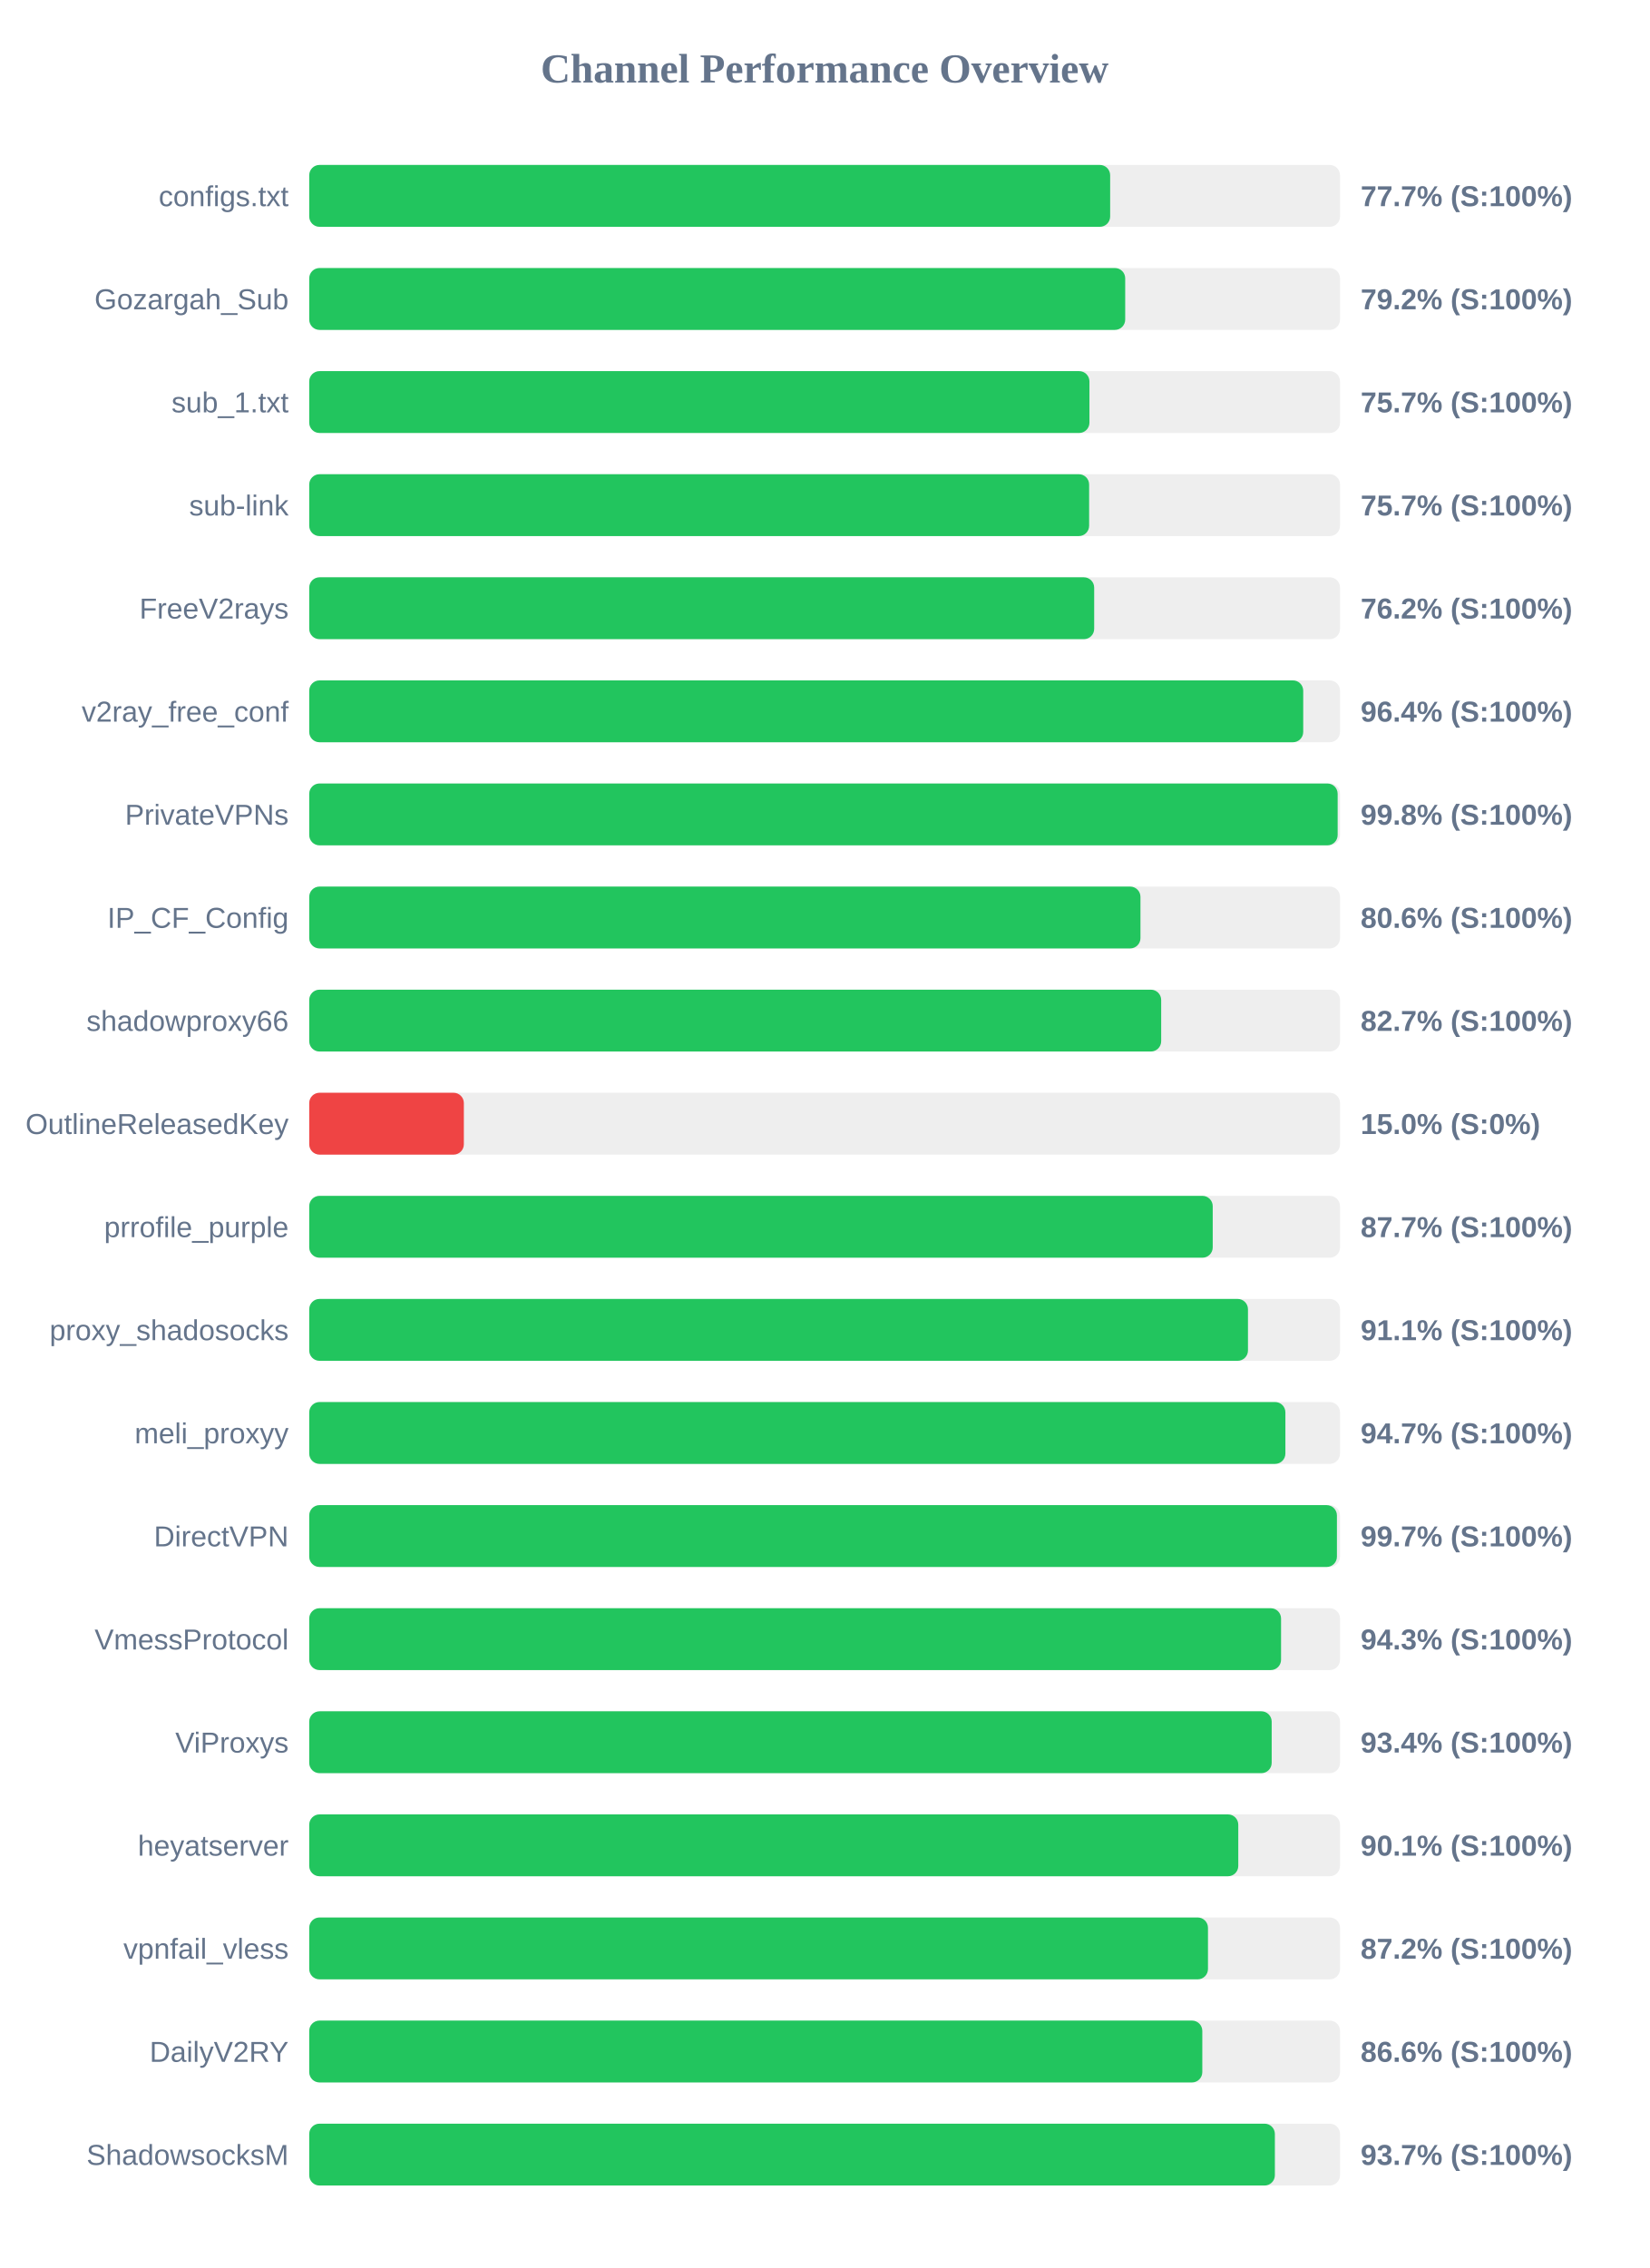
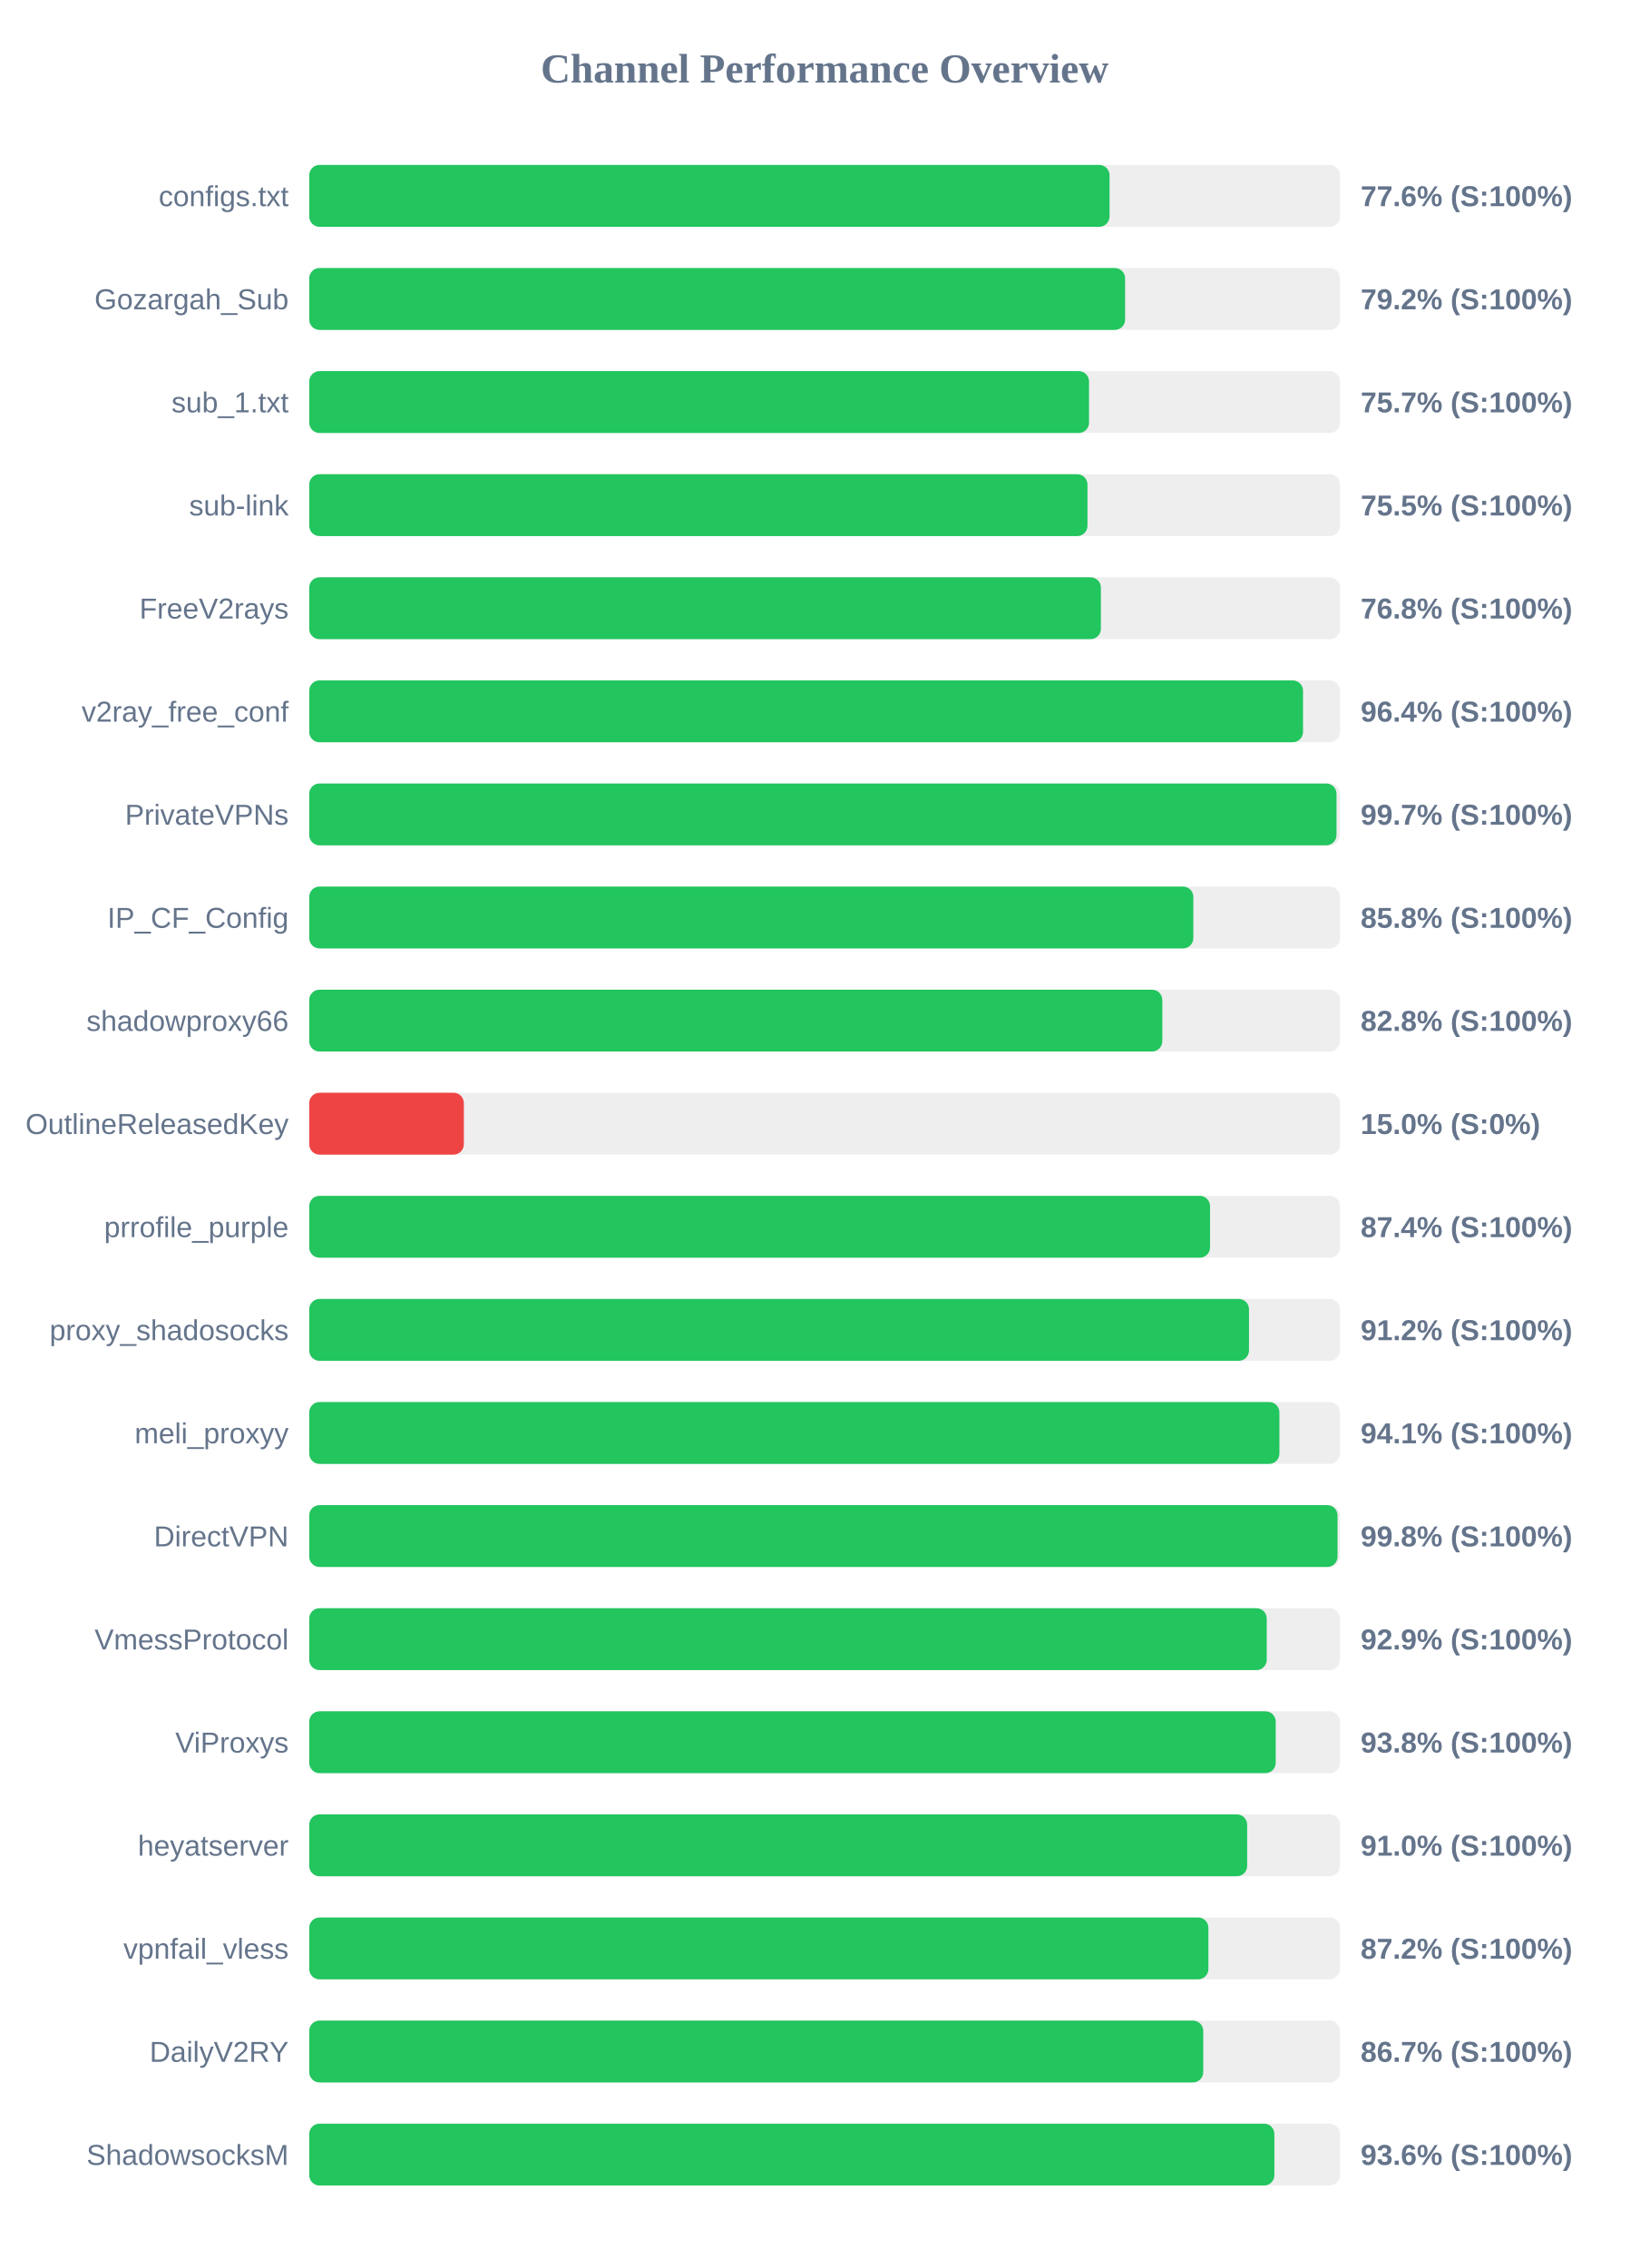
<svg xmlns="http://www.w3.org/2000/svg" width="800" height="1100" version="1.1">
  <style>
        .row { font: 14px Arial; fill: #64748b; }
        .score { font: bold 14px Arial; fill: #64748b; }
    </style>
  <text x="400" y="40" text-anchor="middle" font-size="20px" font-weight="bold" fill="#64748b">Channel Performance Overview</text>
  <rect x="150" y="80" width="500" height="30" fill="#eee" rx="5" />
-   <rect x="150" y="80" width="388.5" height="30" fill="#22c55e" rx="5" />
+   <rect x="150" y="80" width="388.2" height="30" fill="#22c55e" rx="5" />
  <text x="140" y="100" text-anchor="end" class="row">configs.txt</text>
-   <text x="660" y="100" text-anchor="start" class="score">77.7% (S:100%)</text>
+   <text x="660" y="100" text-anchor="start" class="score">77.6% (S:100%)</text>
  <rect x="150" y="130" width="500" height="30" fill="#eee" rx="5" />
-   <rect x="150" y="130" width="395.8" height="30" fill="#22c55e" rx="5" />
+   <rect x="150" y="130" width="395.75" height="30" fill="#22c55e" rx="5" />
  <text x="140" y="150" text-anchor="end" class="row">Gozargah_Sub</text>
  <text x="660" y="150" text-anchor="start" class="score">79.2% (S:100%)</text>
  <rect x="150" y="180" width="500" height="30" fill="#eee" rx="5" />
-   <rect x="150" y="180" width="378.45" height="30" fill="#22c55e" rx="5" />
+   <rect x="150" y="180" width="378.25" height="30" fill="#22c55e" rx="5" />
  <text x="140" y="200" text-anchor="end" class="row">sub_1.txt</text>
  <text x="660" y="200" text-anchor="start" class="score">75.7% (S:100%)</text>
  <rect x="150" y="230" width="500" height="30" fill="#eee" rx="5" />
-   <rect x="150" y="230" width="378.3" height="30" fill="#22c55e" rx="5" />
+   <rect x="150" y="230" width="377.5" height="30" fill="#22c55e" rx="5" />
  <text x="140" y="250" text-anchor="end" class="row">sub-link</text>
-   <text x="660" y="250" text-anchor="start" class="score">75.7% (S:100%)</text>
+   <text x="660" y="250" text-anchor="start" class="score">75.5% (S:100%)</text>
  <rect x="150" y="280" width="500" height="30" fill="#eee" rx="5" />
-   <rect x="150" y="280" width="380.75" height="30" fill="#22c55e" rx="5" />
+   <rect x="150" y="280" width="384.0" height="30" fill="#22c55e" rx="5" />
  <text x="140" y="300" text-anchor="end" class="row">FreeV2rays</text>
-   <text x="660" y="300" text-anchor="start" class="score">76.2% (S:100%)</text>
+   <text x="660" y="300" text-anchor="start" class="score">76.8% (S:100%)</text>
  <rect x="150" y="330" width="500" height="30" fill="#eee" rx="5" />
-   <rect x="150" y="330" width="482.15" height="30" fill="#22c55e" rx="5" />
+   <rect x="150" y="330" width="482.05" height="30" fill="#22c55e" rx="5" />
  <text x="140" y="350" text-anchor="end" class="row">v2ray_free_conf</text>
  <text x="660" y="350" text-anchor="start" class="score">96.4% (S:100%)</text>
  <rect x="150" y="380" width="500" height="30" fill="#eee" rx="5" />
-   <rect x="150" y="380" width="498.85" height="30" fill="#22c55e" rx="5" />
+   <rect x="150" y="380" width="498.3" height="30" fill="#22c55e" rx="5" />
  <text x="140" y="400" text-anchor="end" class="row">PrivateVPNs</text>
-   <text x="660" y="400" text-anchor="start" class="score">99.8% (S:100%)</text>
+   <text x="660" y="400" text-anchor="start" class="score">99.7% (S:100%)</text>
  <rect x="150" y="430" width="500" height="30" fill="#eee" rx="5" />
-   <rect x="150" y="430" width="403.2" height="30" fill="#22c55e" rx="5" />
+   <rect x="150" y="430" width="428.85" height="30" fill="#22c55e" rx="5" />
  <text x="140" y="450" text-anchor="end" class="row">IP_CF_Config</text>
-   <text x="660" y="450" text-anchor="start" class="score">80.6% (S:100%)</text>
+   <text x="660" y="450" text-anchor="start" class="score">85.8% (S:100%)</text>
  <rect x="150" y="480" width="500" height="30" fill="#eee" rx="5" />
-   <rect x="150" y="480" width="413.25" height="30" fill="#22c55e" rx="5" />
+   <rect x="150" y="480" width="413.8" height="30" fill="#22c55e" rx="5" />
  <text x="140" y="500" text-anchor="end" class="row">shadowproxy66</text>
-   <text x="660" y="500" text-anchor="start" class="score">82.7% (S:100%)</text>
+   <text x="660" y="500" text-anchor="start" class="score">82.8% (S:100%)</text>
  <rect x="150" y="530" width="500" height="30" fill="#eee" rx="5" />
  <rect x="150" y="530" width="75.0" height="30" fill="#ef4444" rx="5" />
  <text x="140" y="550" text-anchor="end" class="row">OutlineReleasedKey</text>
  <text x="660" y="550" text-anchor="start" class="score">15.0% (S:0%)</text>
  <rect x="150" y="580" width="500" height="30" fill="#eee" rx="5" />
-   <rect x="150" y="580" width="438.25" height="30" fill="#22c55e" rx="5" />
+   <rect x="150" y="580" width="436.95" height="30" fill="#22c55e" rx="5" />
  <text x="140" y="600" text-anchor="end" class="row">prrofile_purple</text>
-   <text x="660" y="600" text-anchor="start" class="score">87.7% (S:100%)</text>
+   <text x="660" y="600" text-anchor="start" class="score">87.4% (S:100%)</text>
  <rect x="150" y="630" width="500" height="30" fill="#eee" rx="5" />
-   <rect x="150" y="630" width="455.35" height="30" fill="#22c55e" rx="5" />
+   <rect x="150" y="630" width="455.85" height="30" fill="#22c55e" rx="5" />
  <text x="140" y="650" text-anchor="end" class="row">proxy_shadosocks</text>
-   <text x="660" y="650" text-anchor="start" class="score">91.1% (S:100%)</text>
+   <text x="660" y="650" text-anchor="start" class="score">91.2% (S:100%)</text>
  <rect x="150" y="680" width="500" height="30" fill="#eee" rx="5" />
-   <rect x="150" y="680" width="473.5" height="30" fill="#22c55e" rx="5" />
+   <rect x="150" y="680" width="470.6" height="30" fill="#22c55e" rx="5" />
  <text x="140" y="700" text-anchor="end" class="row">meli_proxyy</text>
-   <text x="660" y="700" text-anchor="start" class="score">94.7% (S:100%)</text>
+   <text x="660" y="700" text-anchor="start" class="score">94.1% (S:100%)</text>
  <rect x="150" y="730" width="500" height="30" fill="#eee" rx="5" />
-   <rect x="150" y="730" width="498.5" height="30" fill="#22c55e" rx="5" />
+   <rect x="150" y="730" width="498.8" height="30" fill="#22c55e" rx="5" />
  <text x="140" y="750" text-anchor="end" class="row">DirectVPN</text>
-   <text x="660" y="750" text-anchor="start" class="score">99.7% (S:100%)</text>
+   <text x="660" y="750" text-anchor="start" class="score">99.8% (S:100%)</text>
  <rect x="150" y="780" width="500" height="30" fill="#eee" rx="5" />
-   <rect x="150" y="780" width="471.4" height="30" fill="#22c55e" rx="5" />
+   <rect x="150" y="780" width="464.45" height="30" fill="#22c55e" rx="5" />
  <text x="140" y="800" text-anchor="end" class="row">VmessProtocol</text>
-   <text x="660" y="800" text-anchor="start" class="score">94.3% (S:100%)</text>
+   <text x="660" y="800" text-anchor="start" class="score">92.9% (S:100%)</text>
  <rect x="150" y="830" width="500" height="30" fill="#eee" rx="5" />
-   <rect x="150" y="830" width="466.85" height="30" fill="#22c55e" rx="5" />
+   <rect x="150" y="830" width="468.8" height="30" fill="#22c55e" rx="5" />
  <text x="140" y="850" text-anchor="end" class="row">ViProxys</text>
-   <text x="660" y="850" text-anchor="start" class="score">93.4% (S:100%)</text>
+   <text x="660" y="850" text-anchor="start" class="score">93.8% (S:100%)</text>
  <rect x="150" y="880" width="500" height="30" fill="#eee" rx="5" />
-   <rect x="150" y="880" width="450.65" height="30" fill="#22c55e" rx="5" />
+   <rect x="150" y="880" width="454.95" height="30" fill="#22c55e" rx="5" />
  <text x="140" y="900" text-anchor="end" class="row">heyatserver</text>
-   <text x="660" y="900" text-anchor="start" class="score">90.1% (S:100%)</text>
+   <text x="660" y="900" text-anchor="start" class="score">91.0% (S:100%)</text>
  <rect x="150" y="930" width="500" height="30" fill="#eee" rx="5" />
-   <rect x="150" y="930" width="435.95" height="30" fill="#22c55e" rx="5" />
+   <rect x="150" y="930" width="436.15" height="30" fill="#22c55e" rx="5" />
  <text x="140" y="950" text-anchor="end" class="row">vpnfail_vless</text>
  <text x="660" y="950" text-anchor="start" class="score">87.2% (S:100%)</text>
  <rect x="150" y="980" width="500" height="30" fill="#eee" rx="5" />
-   <rect x="150" y="980" width="433.2" height="30" fill="#22c55e" rx="5" />
+   <rect x="150" y="980" width="433.65" height="30" fill="#22c55e" rx="5" />
  <text x="140" y="1000" text-anchor="end" class="row">DailyV2RY</text>
-   <text x="660" y="1000" text-anchor="start" class="score">86.6% (S:100%)</text>
+   <text x="660" y="1000" text-anchor="start" class="score">86.7% (S:100%)</text>
  <rect x="150" y="1030" width="500" height="30" fill="#eee" rx="5" />
-   <rect x="150" y="1030" width="468.4" height="30" fill="#22c55e" rx="5" />
+   <rect x="150" y="1030" width="468.15" height="30" fill="#22c55e" rx="5" />
  <text x="140" y="1050" text-anchor="end" class="row">ShadowsocksM</text>
-   <text x="660" y="1050" text-anchor="start" class="score">93.7% (S:100%)</text>
+   <text x="660" y="1050" text-anchor="start" class="score">93.6% (S:100%)</text>
</svg>
